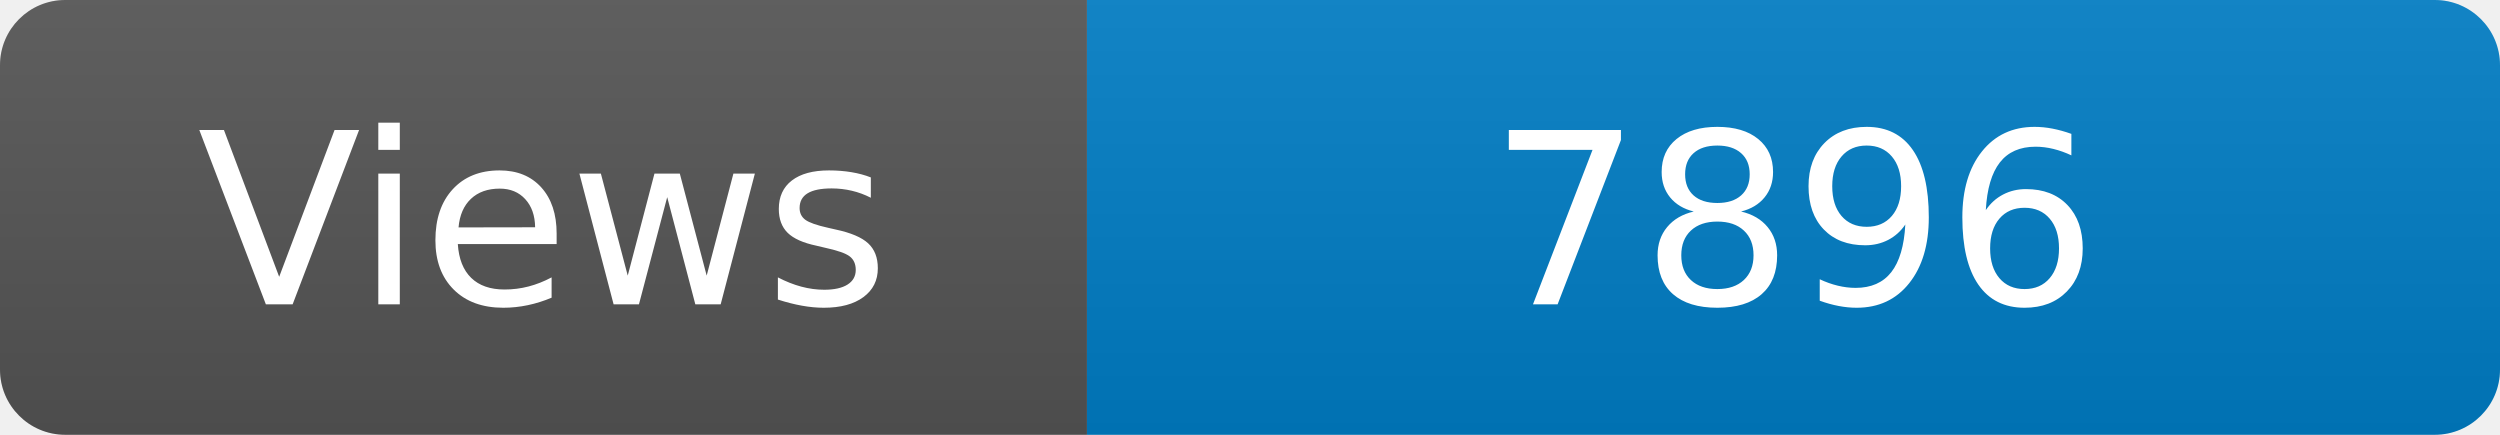
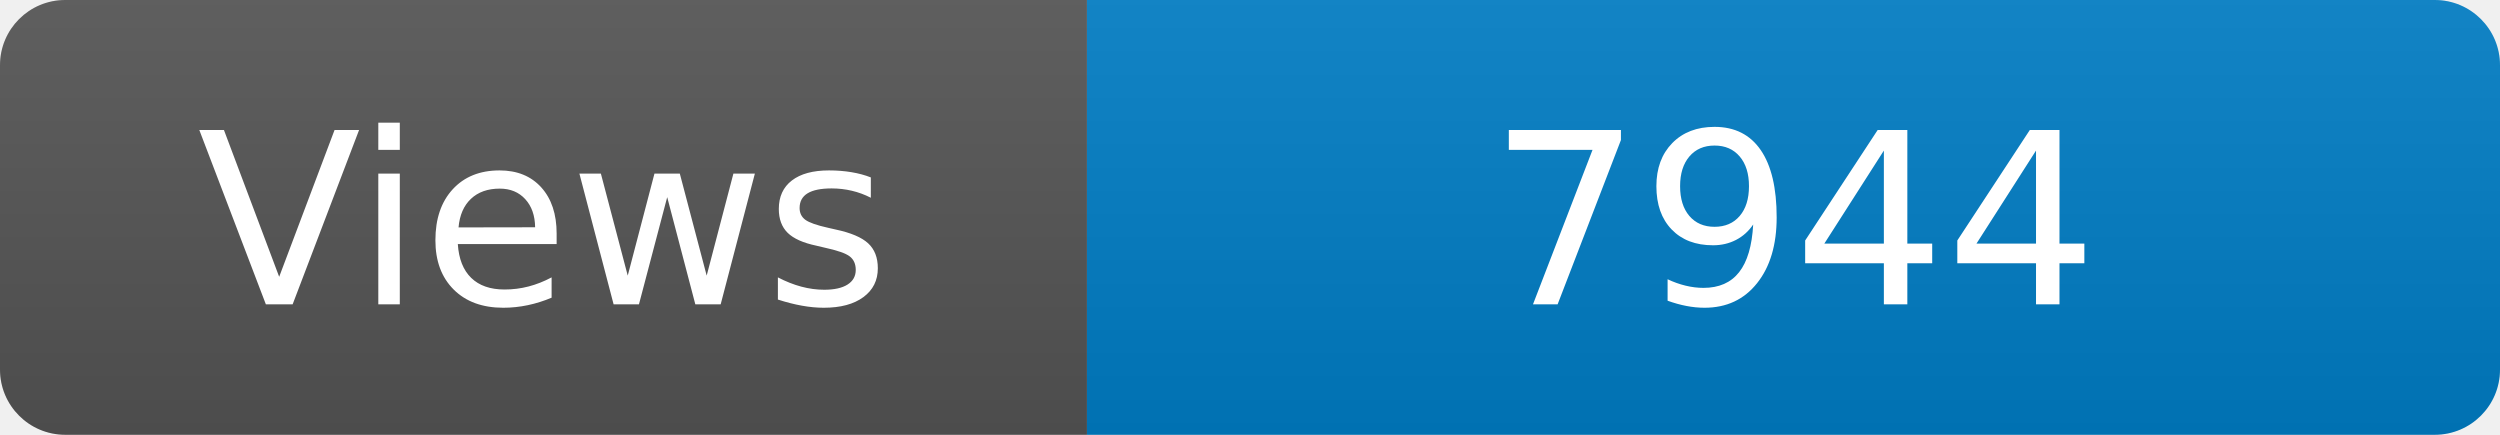
<svg xmlns="http://www.w3.org/2000/svg" width="115" height="20" role="img" aria-label="Maintained?: yes">
  <linearGradient id="s" x2="0" y2="100%">
    <stop offset="0" stop-color="#bbb" stop-opacity=".1" />
    <stop offset="1" stop-opacity=".1" />
  </linearGradient>
  <clipPath id="r">
    <rect width="115" height="20" rx="3" fill="#fff" />
  </clipPath>
  <g clip-path="url(#r)">
    <rect width="50" height="20" fill="#555" />
    <rect x="50" width="160" height="20" fill="#007ec6" />
    <rect width="115" height="20" fill="url(#s)" />
  </g>
  <g fill="#fff" text-anchor="middle" font-family="Verdana,Geneva,DejaVu Sans,sans-serif" font-size="110">
    <text x="250" y="140" transform="scale(.1)" fill="#fff">Views</text>
-     <text x="825" y="140" transform="scale(.1)" fill="#fff">7896</text>
+     <text x="825" y="140" transform="scale(.1)" fill="#fff">7944</text>
  </g>
</svg>
